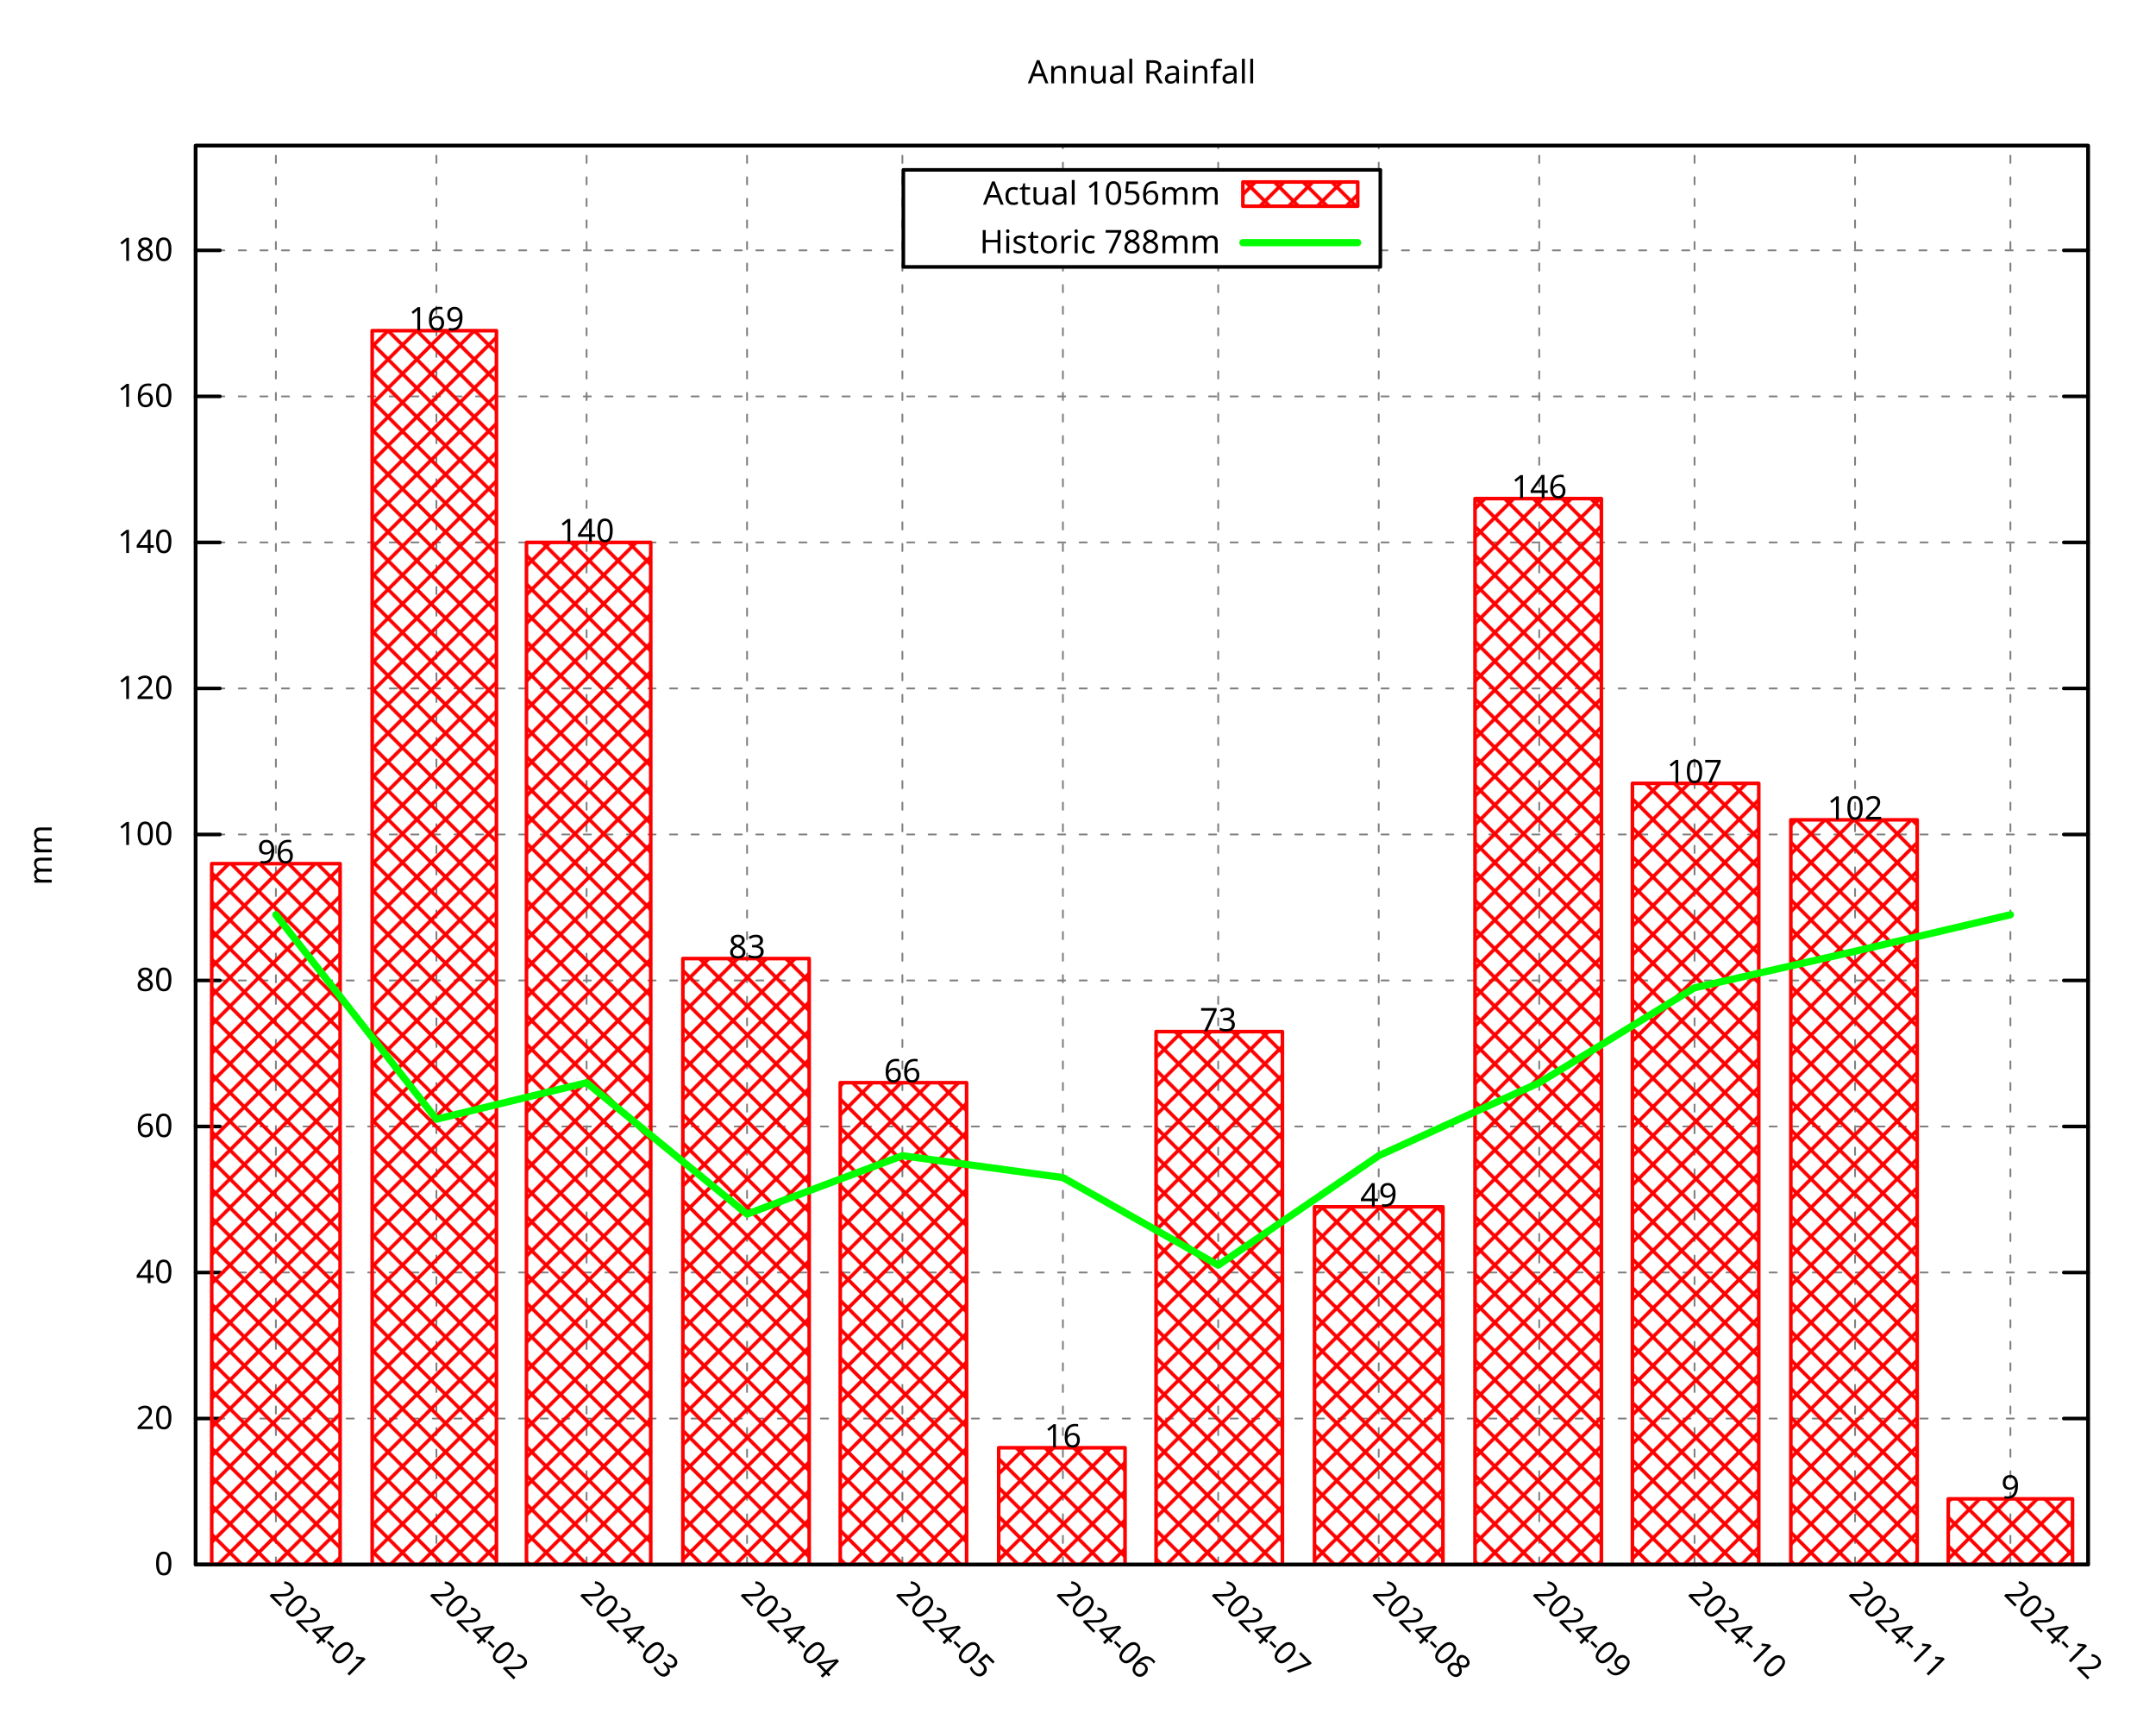
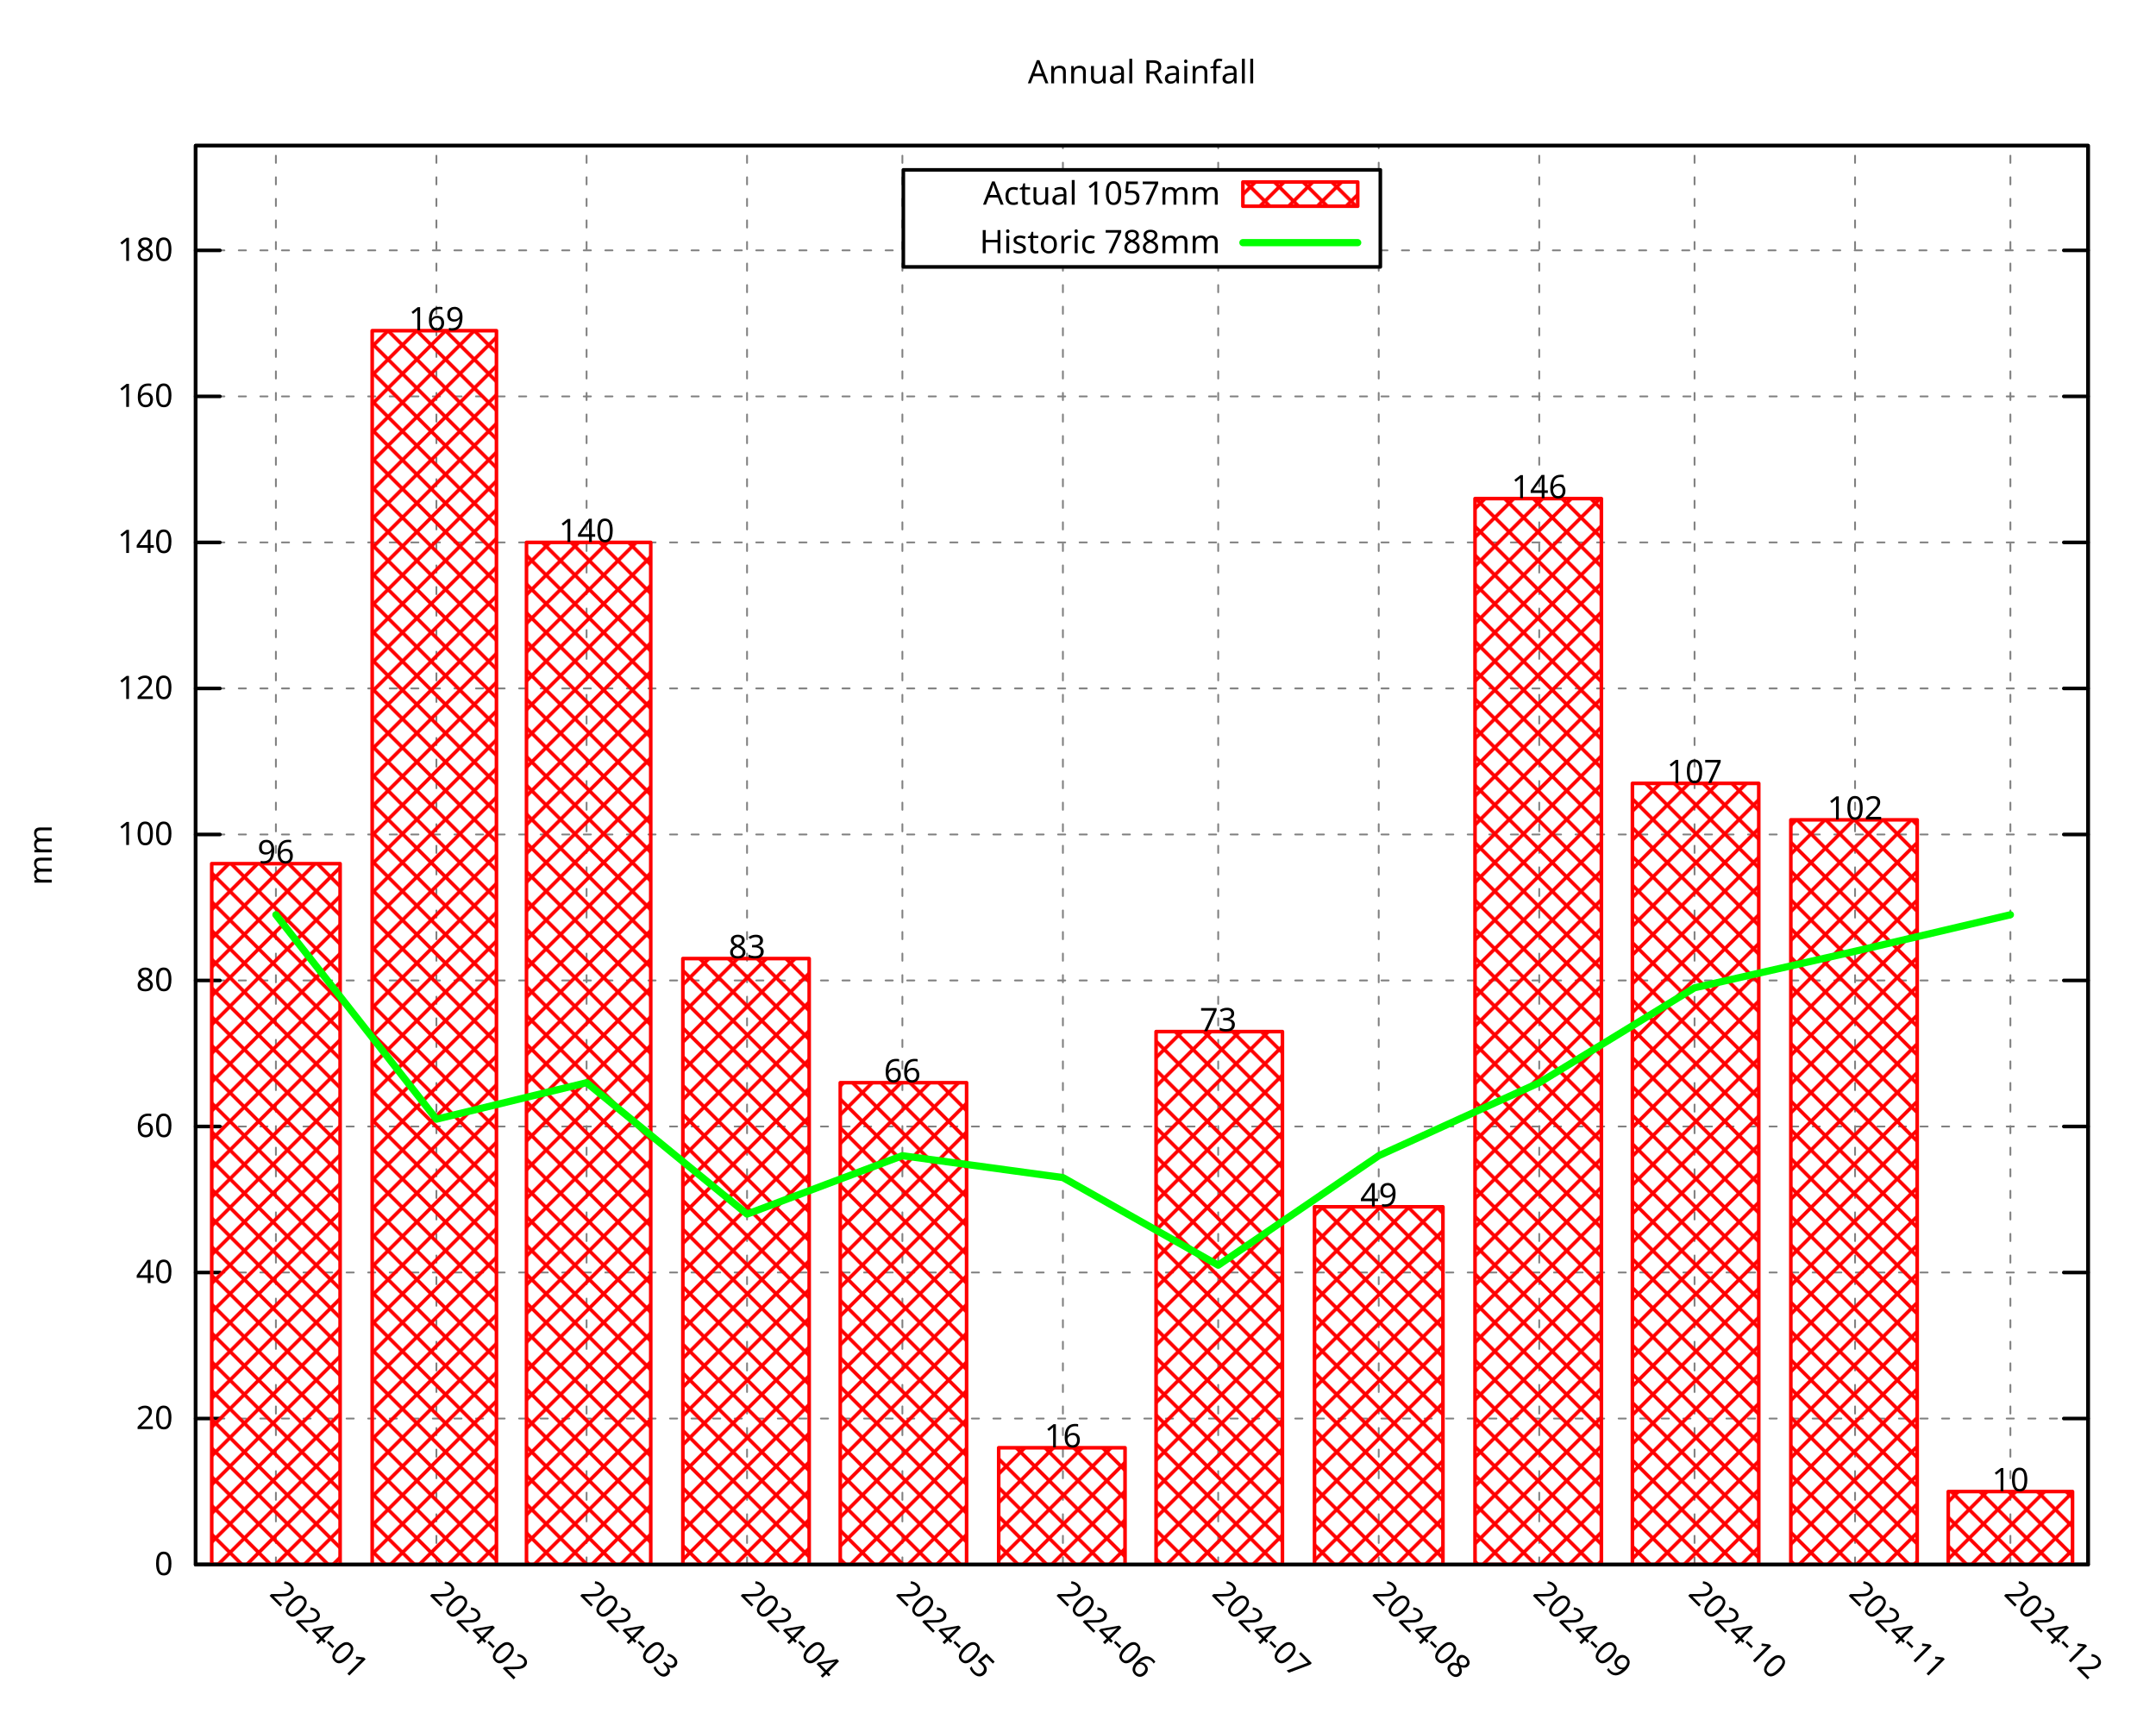
<svg xmlns="http://www.w3.org/2000/svg" xmlns:xlink="http://www.w3.org/1999/xlink" width="600" height="480" viewBox="0 0 600 480">
  <g id="gnuplot_canvas">
    <rect x="0" y="0" width="600" height="480" fill="none" />
    <defs>
      <circle id="gpDot" r="0.5" stroke-width="0.5" stroke="currentColor" />
      <path id="gpPt0" stroke-width="0.296" stroke="currentColor" d="M-1,0 h2 M0,-1 v2" />
      <path id="gpPt1" stroke-width="0.296" stroke="currentColor" d="M-1,-1 L1,1 M1,-1 L-1,1" />
      <path id="gpPt2" stroke-width="0.296" stroke="currentColor" d="M-1,0 L1,0 M0,-1 L0,1 M-1,-1 L1,1 M-1,1 L1,-1" />
      <rect id="gpPt3" stroke-width="0.296" stroke="currentColor" x="-1" y="-1" width="2" height="2" />
      <rect id="gpPt4" stroke-width="0.296" stroke="currentColor" fill="currentColor" x="-1" y="-1" width="2" height="2" />
      <circle id="gpPt5" stroke-width="0.296" stroke="currentColor" cx="0" cy="0" r="1" />
      <use xlink:href="#gpPt5" id="gpPt6" fill="currentColor" stroke="none" />
      <path id="gpPt7" stroke-width="0.296" stroke="currentColor" d="M0,-1.33 L-1.33,0.67 L1.33,0.67 z" />
      <use xlink:href="#gpPt7" id="gpPt8" fill="currentColor" stroke="none" />
      <use xlink:href="#gpPt7" id="gpPt9" stroke="currentColor" transform="rotate(180)" />
      <use xlink:href="#gpPt9" id="gpPt10" fill="currentColor" stroke="none" />
      <use xlink:href="#gpPt3" id="gpPt11" stroke="currentColor" transform="rotate(45)" />
      <use xlink:href="#gpPt11" id="gpPt12" fill="currentColor" stroke="none" />
      <path id="gpPt13" stroke-width="0.296" stroke="currentColor" d="M0,1.330 L1.265,0.411 L0.782,-1.067 L-0.782,-1.076 L-1.265,0.411 z" />
      <use xlink:href="#gpPt13" id="gpPt14" fill="currentColor" stroke="none" />
      <filter id="textbox" filterUnits="objectBoundingBox" x="0" y="0" height="1" width="1">
        <feFlood flood-color="white" flood-opacity="1" result="bgnd" />
        <feComposite in="SourceGraphic" in2="bgnd" operator="atop" />
      </filter>
      <filter id="greybox" filterUnits="objectBoundingBox" x="0" y="0" height="1" width="1">
        <feFlood flood-color="lightgrey" flood-opacity="1" result="grey" />
        <feComposite in="SourceGraphic" in2="grey" operator="atop" />
      </filter>
    </defs>
    <g fill="none" color="white" stroke="currentColor" stroke-width="1.00" stroke-linecap="round" stroke-linejoin="round">
</g>
    <g fill="none" color="black" stroke="currentColor" stroke-width="1.00" stroke-linecap="round" stroke-linejoin="round">
</g>
    <g fill="none" color="black" stroke="black" stroke-width="0.50" stroke-linecap="round" stroke-linejoin="round">
</g>
    <g fill="none" color="gray" stroke="currentColor" stroke-width="0.50" stroke-linecap="round" stroke-linejoin="round">
      <path stroke="gray" stroke-dasharray="2,4" class="gridline" d="M54.45,435.32 L581.09,435.32  " />
    </g>
    <g fill="none" color="gray" stroke="gray" stroke-width="1.00" stroke-linecap="round" stroke-linejoin="round">
</g>
    <g fill="none" color="black" stroke="currentColor" stroke-width="1.00" stroke-linecap="round" stroke-linejoin="round">
      <path stroke="black" d="M54.45,435.32 L61.20,435.32 M581.09,435.32 L574.34,435.32  " />
      <g transform="translate(48.15,438.25)" stroke="none" fill="black" font-family="Droid Sans" font-size="9.00" text-anchor="end">
        <text>
          <tspan font-family="Droid Sans"> 0</tspan>
        </text>
      </g>
    </g>
    <g fill="none" color="black" stroke="currentColor" stroke-width="1.00" stroke-linecap="round" stroke-linejoin="round">
</g>
    <g fill="none" color="black" stroke="black" stroke-width="0.50" stroke-linecap="round" stroke-linejoin="round">
</g>
    <g fill="none" color="gray" stroke="currentColor" stroke-width="0.50" stroke-linecap="round" stroke-linejoin="round">
      <path stroke="gray" stroke-dasharray="2,4" class="gridline" d="M54.45,394.69 L581.09,394.69  " />
    </g>
    <g fill="none" color="gray" stroke="gray" stroke-width="1.00" stroke-linecap="round" stroke-linejoin="round">
</g>
    <g fill="none" color="black" stroke="currentColor" stroke-width="1.00" stroke-linecap="round" stroke-linejoin="round">
      <path stroke="black" d="M54.45,394.69 L61.20,394.69 M581.09,394.69 L574.34,394.69  " />
      <g transform="translate(48.15,397.62)" stroke="none" fill="black" font-family="Droid Sans" font-size="9.00" text-anchor="end">
        <text>
          <tspan font-family="Droid Sans"> 20</tspan>
        </text>
      </g>
    </g>
    <g fill="none" color="black" stroke="currentColor" stroke-width="1.00" stroke-linecap="round" stroke-linejoin="round">
</g>
    <g fill="none" color="black" stroke="black" stroke-width="0.50" stroke-linecap="round" stroke-linejoin="round">
</g>
    <g fill="none" color="gray" stroke="currentColor" stroke-width="0.50" stroke-linecap="round" stroke-linejoin="round">
      <path stroke="gray" stroke-dasharray="2,4" class="gridline" d="M54.45,354.06 L581.09,354.06  " />
    </g>
    <g fill="none" color="gray" stroke="gray" stroke-width="1.00" stroke-linecap="round" stroke-linejoin="round">
</g>
    <g fill="none" color="black" stroke="currentColor" stroke-width="1.00" stroke-linecap="round" stroke-linejoin="round">
      <path stroke="black" d="M54.45,354.06 L61.20,354.06 M581.09,354.06 L574.34,354.06  " />
      <g transform="translate(48.15,356.99)" stroke="none" fill="black" font-family="Droid Sans" font-size="9.00" text-anchor="end">
        <text>
          <tspan font-family="Droid Sans"> 40</tspan>
        </text>
      </g>
    </g>
    <g fill="none" color="black" stroke="currentColor" stroke-width="1.00" stroke-linecap="round" stroke-linejoin="round">
</g>
    <g fill="none" color="black" stroke="black" stroke-width="0.50" stroke-linecap="round" stroke-linejoin="round">
</g>
    <g fill="none" color="gray" stroke="currentColor" stroke-width="0.50" stroke-linecap="round" stroke-linejoin="round">
      <path stroke="gray" stroke-dasharray="2,4" class="gridline" d="M54.45,313.43 L581.09,313.43  " />
    </g>
    <g fill="none" color="gray" stroke="gray" stroke-width="1.00" stroke-linecap="round" stroke-linejoin="round">
</g>
    <g fill="none" color="black" stroke="currentColor" stroke-width="1.00" stroke-linecap="round" stroke-linejoin="round">
      <path stroke="black" d="M54.45,313.43 L61.20,313.43 M581.09,313.43 L574.34,313.43  " />
      <g transform="translate(48.15,316.36)" stroke="none" fill="black" font-family="Droid Sans" font-size="9.00" text-anchor="end">
        <text>
          <tspan font-family="Droid Sans"> 60</tspan>
        </text>
      </g>
    </g>
    <g fill="none" color="black" stroke="currentColor" stroke-width="1.00" stroke-linecap="round" stroke-linejoin="round">
</g>
    <g fill="none" color="black" stroke="black" stroke-width="0.50" stroke-linecap="round" stroke-linejoin="round">
</g>
    <g fill="none" color="gray" stroke="currentColor" stroke-width="0.50" stroke-linecap="round" stroke-linejoin="round">
      <path stroke="gray" stroke-dasharray="2,4" class="gridline" d="M54.45,272.80 L581.09,272.80  " />
    </g>
    <g fill="none" color="gray" stroke="gray" stroke-width="1.00" stroke-linecap="round" stroke-linejoin="round">
</g>
    <g fill="none" color="black" stroke="currentColor" stroke-width="1.00" stroke-linecap="round" stroke-linejoin="round">
      <path stroke="black" d="M54.45,272.80 L61.20,272.80 M581.09,272.80 L574.34,272.80  " />
      <g transform="translate(48.15,275.73)" stroke="none" fill="black" font-family="Droid Sans" font-size="9.00" text-anchor="end">
        <text>
          <tspan font-family="Droid Sans"> 80</tspan>
        </text>
      </g>
    </g>
    <g fill="none" color="black" stroke="currentColor" stroke-width="1.00" stroke-linecap="round" stroke-linejoin="round">
</g>
    <g fill="none" color="black" stroke="black" stroke-width="0.50" stroke-linecap="round" stroke-linejoin="round">
</g>
    <g fill="none" color="gray" stroke="currentColor" stroke-width="0.50" stroke-linecap="round" stroke-linejoin="round">
      <path stroke="gray" stroke-dasharray="2,4" class="gridline" d="M54.45,232.18 L581.09,232.18  " />
    </g>
    <g fill="none" color="gray" stroke="gray" stroke-width="1.00" stroke-linecap="round" stroke-linejoin="round">
</g>
    <g fill="none" color="black" stroke="currentColor" stroke-width="1.00" stroke-linecap="round" stroke-linejoin="round">
      <path stroke="black" d="M54.45,232.18 L61.20,232.18 M581.09,232.18 L574.34,232.18  " />
      <g transform="translate(48.15,235.11)" stroke="none" fill="black" font-family="Droid Sans" font-size="9.00" text-anchor="end">
        <text>
          <tspan font-family="Droid Sans"> 100</tspan>
        </text>
      </g>
    </g>
    <g fill="none" color="black" stroke="currentColor" stroke-width="1.00" stroke-linecap="round" stroke-linejoin="round">
</g>
    <g fill="none" color="black" stroke="black" stroke-width="0.50" stroke-linecap="round" stroke-linejoin="round">
</g>
    <g fill="none" color="gray" stroke="currentColor" stroke-width="0.50" stroke-linecap="round" stroke-linejoin="round">
      <path stroke="gray" stroke-dasharray="2,4" class="gridline" d="M54.45,191.55 L581.09,191.55  " />
    </g>
    <g fill="none" color="gray" stroke="gray" stroke-width="1.00" stroke-linecap="round" stroke-linejoin="round">
</g>
    <g fill="none" color="black" stroke="currentColor" stroke-width="1.00" stroke-linecap="round" stroke-linejoin="round">
      <path stroke="black" d="M54.45,191.55 L61.20,191.55 M581.09,191.55 L574.34,191.55  " />
      <g transform="translate(48.15,194.48)" stroke="none" fill="black" font-family="Droid Sans" font-size="9.00" text-anchor="end">
        <text>
          <tspan font-family="Droid Sans"> 120</tspan>
        </text>
      </g>
    </g>
    <g fill="none" color="black" stroke="currentColor" stroke-width="1.00" stroke-linecap="round" stroke-linejoin="round">
</g>
    <g fill="none" color="black" stroke="black" stroke-width="0.50" stroke-linecap="round" stroke-linejoin="round">
</g>
    <g fill="none" color="gray" stroke="currentColor" stroke-width="0.50" stroke-linecap="round" stroke-linejoin="round">
      <path stroke="gray" stroke-dasharray="2,4" class="gridline" d="M54.45,150.92 L581.09,150.92  " />
    </g>
    <g fill="none" color="gray" stroke="gray" stroke-width="1.00" stroke-linecap="round" stroke-linejoin="round">
</g>
    <g fill="none" color="black" stroke="currentColor" stroke-width="1.00" stroke-linecap="round" stroke-linejoin="round">
      <path stroke="black" d="M54.45,150.92 L61.20,150.92 M581.09,150.92 L574.34,150.92  " />
      <g transform="translate(48.15,153.85)" stroke="none" fill="black" font-family="Droid Sans" font-size="9.00" text-anchor="end">
        <text>
          <tspan font-family="Droid Sans"> 140</tspan>
        </text>
      </g>
    </g>
    <g fill="none" color="black" stroke="currentColor" stroke-width="1.00" stroke-linecap="round" stroke-linejoin="round">
</g>
    <g fill="none" color="black" stroke="black" stroke-width="0.50" stroke-linecap="round" stroke-linejoin="round">
</g>
    <g fill="none" color="gray" stroke="currentColor" stroke-width="0.50" stroke-linecap="round" stroke-linejoin="round">
      <path stroke="gray" stroke-dasharray="2,4" class="gridline" d="M54.45,110.29 L581.09,110.29  " />
    </g>
    <g fill="none" color="gray" stroke="gray" stroke-width="1.00" stroke-linecap="round" stroke-linejoin="round">
</g>
    <g fill="none" color="black" stroke="currentColor" stroke-width="1.00" stroke-linecap="round" stroke-linejoin="round">
      <path stroke="black" d="M54.45,110.29 L61.20,110.29 M581.09,110.29 L574.34,110.29  " />
      <g transform="translate(48.15,113.22)" stroke="none" fill="black" font-family="Droid Sans" font-size="9.00" text-anchor="end">
        <text>
          <tspan font-family="Droid Sans"> 160</tspan>
        </text>
      </g>
    </g>
    <g fill="none" color="black" stroke="currentColor" stroke-width="1.00" stroke-linecap="round" stroke-linejoin="round">
</g>
    <g fill="none" color="black" stroke="black" stroke-width="0.50" stroke-linecap="round" stroke-linejoin="round">
</g>
    <g fill="none" color="gray" stroke="currentColor" stroke-width="0.50" stroke-linecap="round" stroke-linejoin="round">
      <path stroke="gray" stroke-dasharray="2,4" class="gridline" d="M54.45,69.66 L251.39,69.66 M384.14,69.66 L581.09,69.66  " />
    </g>
    <g fill="none" color="gray" stroke="gray" stroke-width="1.00" stroke-linecap="round" stroke-linejoin="round">
</g>
    <g fill="none" color="black" stroke="currentColor" stroke-width="1.00" stroke-linecap="round" stroke-linejoin="round">
      <path stroke="black" d="M54.45,69.66 L61.20,69.66 M581.09,69.66 L574.34,69.66  " />
      <g transform="translate(48.15,72.59)" stroke="none" fill="black" font-family="Droid Sans" font-size="9.00" text-anchor="end">
        <text>
          <tspan font-family="Droid Sans"> 180</tspan>
        </text>
      </g>
    </g>
    <g fill="none" color="black" stroke="currentColor" stroke-width="1.00" stroke-linecap="round" stroke-linejoin="round">
</g>
    <g fill="none" color="black" stroke="black" stroke-width="0.50" stroke-linecap="round" stroke-linejoin="round">
</g>
    <g fill="none" color="gray" stroke="currentColor" stroke-width="0.50" stroke-linecap="round" stroke-linejoin="round">
      <path stroke="gray" stroke-dasharray="2,4" class="gridline" d="M76.78,435.32 L76.78,40.51  " />
    </g>
    <g fill="none" color="gray" stroke="gray" stroke-width="1.00" stroke-linecap="round" stroke-linejoin="round">
</g>
    <g fill="none" color="black" stroke="currentColor" stroke-width="1.00" stroke-linecap="round" stroke-linejoin="round">
      <path stroke="black" d="M76.78,435.32 M76.78,40.51  " />
      <g transform="translate(74.71,443.69) rotate(45.00)" stroke="none" fill="black" font-family="Droid Sans" font-size="9.00" text-anchor="start">
        <text>
          <tspan font-family="Droid Sans">2024-01</tspan>
        </text>
      </g>
    </g>
    <g fill="none" color="black" stroke="currentColor" stroke-width="1.00" stroke-linecap="round" stroke-linejoin="round">
</g>
    <g fill="none" color="black" stroke="black" stroke-width="0.50" stroke-linecap="round" stroke-linejoin="round">
</g>
    <g fill="none" color="gray" stroke="currentColor" stroke-width="0.50" stroke-linecap="round" stroke-linejoin="round">
      <path stroke="gray" stroke-dasharray="2,4" class="gridline" d="M121.45,435.32 L121.45,40.51  " />
    </g>
    <g fill="none" color="gray" stroke="gray" stroke-width="1.00" stroke-linecap="round" stroke-linejoin="round">
</g>
    <g fill="none" color="black" stroke="currentColor" stroke-width="1.00" stroke-linecap="round" stroke-linejoin="round">
      <path stroke="black" d="M121.45,435.32 M121.45,40.51  " />
      <g transform="translate(119.38,443.69) rotate(45.00)" stroke="none" fill="black" font-family="Droid Sans" font-size="9.00" text-anchor="start">
        <text>
          <tspan font-family="Droid Sans">2024-02</tspan>
        </text>
      </g>
    </g>
    <g fill="none" color="black" stroke="currentColor" stroke-width="1.00" stroke-linecap="round" stroke-linejoin="round">
</g>
    <g fill="none" color="black" stroke="black" stroke-width="0.50" stroke-linecap="round" stroke-linejoin="round">
</g>
    <g fill="none" color="gray" stroke="currentColor" stroke-width="0.50" stroke-linecap="round" stroke-linejoin="round">
      <path stroke="gray" stroke-dasharray="2,4" class="gridline" d="M163.24,435.32 L163.24,40.51  " />
    </g>
    <g fill="none" color="gray" stroke="gray" stroke-width="1.00" stroke-linecap="round" stroke-linejoin="round">
</g>
    <g fill="none" color="black" stroke="currentColor" stroke-width="1.00" stroke-linecap="round" stroke-linejoin="round">
      <path stroke="black" d="M163.24,435.32 M163.24,40.51  " />
      <g transform="translate(161.17,443.69) rotate(45.00)" stroke="none" fill="black" font-family="Droid Sans" font-size="9.00" text-anchor="start">
        <text>
          <tspan font-family="Droid Sans">2024-03</tspan>
        </text>
      </g>
    </g>
    <g fill="none" color="black" stroke="currentColor" stroke-width="1.00" stroke-linecap="round" stroke-linejoin="round">
</g>
    <g fill="none" color="black" stroke="black" stroke-width="0.50" stroke-linecap="round" stroke-linejoin="round">
</g>
    <g fill="none" color="gray" stroke="currentColor" stroke-width="0.50" stroke-linecap="round" stroke-linejoin="round">
      <path stroke="gray" stroke-dasharray="2,4" class="gridline" d="M207.90,435.32 L207.90,40.51  " />
    </g>
    <g fill="none" color="gray" stroke="gray" stroke-width="1.00" stroke-linecap="round" stroke-linejoin="round">
</g>
    <g fill="none" color="black" stroke="currentColor" stroke-width="1.00" stroke-linecap="round" stroke-linejoin="round">
      <path stroke="black" d="M207.90,435.32 M207.90,40.51  " />
      <g transform="translate(205.83,443.69) rotate(45.00)" stroke="none" fill="black" font-family="Droid Sans" font-size="9.00" text-anchor="start">
        <text>
          <tspan font-family="Droid Sans">2024-04</tspan>
        </text>
      </g>
    </g>
    <g fill="none" color="black" stroke="currentColor" stroke-width="1.00" stroke-linecap="round" stroke-linejoin="round">
</g>
    <g fill="none" color="black" stroke="black" stroke-width="0.50" stroke-linecap="round" stroke-linejoin="round">
</g>
    <g fill="none" color="gray" stroke="currentColor" stroke-width="0.50" stroke-linecap="round" stroke-linejoin="round">
      <path stroke="gray" stroke-dasharray="2,4" class="gridline" d="M251.13,435.32 L251.13,40.51  " />
    </g>
    <g fill="none" color="gray" stroke="gray" stroke-width="1.00" stroke-linecap="round" stroke-linejoin="round">
</g>
    <g fill="none" color="black" stroke="currentColor" stroke-width="1.00" stroke-linecap="round" stroke-linejoin="round">
      <path stroke="black" d="M251.13,435.32 M251.13,40.51  " />
      <g transform="translate(249.06,443.69) rotate(45.00)" stroke="none" fill="black" font-family="Droid Sans" font-size="9.00" text-anchor="start">
        <text>
          <tspan font-family="Droid Sans">2024-05</tspan>
        </text>
      </g>
    </g>
    <g fill="none" color="black" stroke="currentColor" stroke-width="1.00" stroke-linecap="round" stroke-linejoin="round">
</g>
    <g fill="none" color="black" stroke="black" stroke-width="0.50" stroke-linecap="round" stroke-linejoin="round">
</g>
    <g fill="none" color="gray" stroke="currentColor" stroke-width="0.50" stroke-linecap="round" stroke-linejoin="round">
      <path stroke="gray" stroke-dasharray="2,4" class="gridline" d="M295.80,435.32 L295.80,74.26 M295.80,47.26 L295.80,40.51  " />
    </g>
    <g fill="none" color="gray" stroke="gray" stroke-width="1.00" stroke-linecap="round" stroke-linejoin="round">
</g>
    <g fill="none" color="black" stroke="currentColor" stroke-width="1.00" stroke-linecap="round" stroke-linejoin="round">
      <path stroke="black" d="M295.80,435.32 M295.80,40.51  " />
      <g transform="translate(293.73,443.69) rotate(45.00)" stroke="none" fill="black" font-family="Droid Sans" font-size="9.00" text-anchor="start">
        <text>
          <tspan font-family="Droid Sans">2024-06</tspan>
        </text>
      </g>
    </g>
    <g fill="none" color="black" stroke="currentColor" stroke-width="1.00" stroke-linecap="round" stroke-linejoin="round">
</g>
    <g fill="none" color="black" stroke="black" stroke-width="0.50" stroke-linecap="round" stroke-linejoin="round">
</g>
    <g fill="none" color="gray" stroke="currentColor" stroke-width="0.50" stroke-linecap="round" stroke-linejoin="round">
      <path stroke="gray" stroke-dasharray="2,4" class="gridline" d="M339.02,435.32 L339.02,74.26 M339.02,47.26 L339.02,40.51  " />
    </g>
    <g fill="none" color="gray" stroke="gray" stroke-width="1.00" stroke-linecap="round" stroke-linejoin="round">
</g>
    <g fill="none" color="black" stroke="currentColor" stroke-width="1.00" stroke-linecap="round" stroke-linejoin="round">
      <path stroke="black" d="M339.02,435.32 M339.02,40.51  " />
      <g transform="translate(336.95,443.69) rotate(45.00)" stroke="none" fill="black" font-family="Droid Sans" font-size="9.00" text-anchor="start">
        <text>
          <tspan font-family="Droid Sans">2024-07</tspan>
        </text>
      </g>
    </g>
    <g fill="none" color="black" stroke="currentColor" stroke-width="1.00" stroke-linecap="round" stroke-linejoin="round">
</g>
    <g fill="none" color="black" stroke="black" stroke-width="0.50" stroke-linecap="round" stroke-linejoin="round">
</g>
    <g fill="none" color="gray" stroke="currentColor" stroke-width="0.50" stroke-linecap="round" stroke-linejoin="round">
      <path stroke="gray" stroke-dasharray="2,4" class="gridline" d="M383.69,435.32 L383.69,74.26 M383.69,47.26 L383.69,40.51  " />
    </g>
    <g fill="none" color="gray" stroke="gray" stroke-width="1.00" stroke-linecap="round" stroke-linejoin="round">
</g>
    <g fill="none" color="black" stroke="currentColor" stroke-width="1.00" stroke-linecap="round" stroke-linejoin="round">
      <path stroke="black" d="M383.69,435.32 M383.69,40.51  " />
      <g transform="translate(381.62,443.69) rotate(45.00)" stroke="none" fill="black" font-family="Droid Sans" font-size="9.00" text-anchor="start">
        <text>
          <tspan font-family="Droid Sans">2024-08</tspan>
        </text>
      </g>
    </g>
    <g fill="none" color="black" stroke="currentColor" stroke-width="1.00" stroke-linecap="round" stroke-linejoin="round">
</g>
    <g fill="none" color="black" stroke="black" stroke-width="0.50" stroke-linecap="round" stroke-linejoin="round">
</g>
    <g fill="none" color="gray" stroke="currentColor" stroke-width="0.50" stroke-linecap="round" stroke-linejoin="round">
      <path stroke="gray" stroke-dasharray="2,4" class="gridline" d="M428.36,435.32 L428.36,40.51  " />
    </g>
    <g fill="none" color="gray" stroke="gray" stroke-width="1.00" stroke-linecap="round" stroke-linejoin="round">
</g>
    <g fill="none" color="black" stroke="currentColor" stroke-width="1.00" stroke-linecap="round" stroke-linejoin="round">
      <path stroke="black" d="M428.36,435.32 M428.36,40.51  " />
      <g transform="translate(426.29,443.69) rotate(45.00)" stroke="none" fill="black" font-family="Droid Sans" font-size="9.00" text-anchor="start">
        <text>
          <tspan font-family="Droid Sans">2024-09</tspan>
        </text>
      </g>
    </g>
    <g fill="none" color="black" stroke="currentColor" stroke-width="1.00" stroke-linecap="round" stroke-linejoin="round">
</g>
    <g fill="none" color="black" stroke="black" stroke-width="0.50" stroke-linecap="round" stroke-linejoin="round">
</g>
    <g fill="none" color="gray" stroke="currentColor" stroke-width="0.50" stroke-linecap="round" stroke-linejoin="round">
      <path stroke="gray" stroke-dasharray="2,4" class="gridline" d="M471.58,435.32 L471.58,40.51  " />
    </g>
    <g fill="none" color="gray" stroke="gray" stroke-width="1.00" stroke-linecap="round" stroke-linejoin="round">
</g>
    <g fill="none" color="black" stroke="currentColor" stroke-width="1.00" stroke-linecap="round" stroke-linejoin="round">
      <path stroke="black" d="M471.58,435.32 M471.58,40.51  " />
      <g transform="translate(469.51,443.69) rotate(45.00)" stroke="none" fill="black" font-family="Droid Sans" font-size="9.00" text-anchor="start">
        <text>
          <tspan font-family="Droid Sans">2024-10</tspan>
        </text>
      </g>
    </g>
    <g fill="none" color="black" stroke="currentColor" stroke-width="1.00" stroke-linecap="round" stroke-linejoin="round">
</g>
    <g fill="none" color="black" stroke="black" stroke-width="0.50" stroke-linecap="round" stroke-linejoin="round">
</g>
    <g fill="none" color="gray" stroke="currentColor" stroke-width="0.50" stroke-linecap="round" stroke-linejoin="round">
      <path stroke="gray" stroke-dasharray="2,4" class="gridline" d="M516.25,435.32 L516.25,40.51  " />
    </g>
    <g fill="none" color="gray" stroke="gray" stroke-width="1.00" stroke-linecap="round" stroke-linejoin="round">
</g>
    <g fill="none" color="black" stroke="currentColor" stroke-width="1.00" stroke-linecap="round" stroke-linejoin="round">
      <path stroke="black" d="M516.25,435.32 M516.25,40.51  " />
      <g transform="translate(514.18,443.69) rotate(45.00)" stroke="none" fill="black" font-family="Droid Sans" font-size="9.00" text-anchor="start">
        <text>
          <tspan font-family="Droid Sans">2024-11</tspan>
        </text>
      </g>
    </g>
    <g fill="none" color="black" stroke="currentColor" stroke-width="1.00" stroke-linecap="round" stroke-linejoin="round">
</g>
    <g fill="none" color="black" stroke="black" stroke-width="0.50" stroke-linecap="round" stroke-linejoin="round">
</g>
    <g fill="none" color="gray" stroke="currentColor" stroke-width="0.50" stroke-linecap="round" stroke-linejoin="round">
      <path stroke="gray" stroke-dasharray="2,4" class="gridline" d="M559.48,435.32 L559.48,40.51  " />
    </g>
    <g fill="none" color="gray" stroke="gray" stroke-width="1.00" stroke-linecap="round" stroke-linejoin="round">
</g>
    <g fill="none" color="black" stroke="currentColor" stroke-width="1.00" stroke-linecap="round" stroke-linejoin="round">
      <path stroke="black" d="M559.48,435.32 M559.48,40.51  " />
      <g transform="translate(557.41,443.69) rotate(45.00)" stroke="none" fill="black" font-family="Droid Sans" font-size="9.00" text-anchor="start">
        <text>
          <tspan font-family="Droid Sans">2024-12</tspan>
        </text>
      </g>
    </g>
    <g fill="none" color="black" stroke="currentColor" stroke-width="1.00" stroke-linecap="round" stroke-linejoin="round">
</g>
    <g fill="none" color="black" stroke="currentColor" stroke-width="1.00" stroke-linecap="round" stroke-linejoin="round">
      <path stroke="black" d="M54.45,40.51 L54.45,435.32 L581.09,435.32 L581.09,40.51 L54.45,40.51 Z  " />
    </g>
    <g fill="none" color="black" stroke="currentColor" stroke-width="1.00" stroke-linecap="round" stroke-linejoin="round">
</g>
    <g fill="none" color="black" stroke="currentColor" stroke-width="1.00" stroke-linecap="round" stroke-linejoin="round">
      <path stroke="black" d="M251.39,74.26 L251.39,47.26 L384.14,47.26 L384.14,74.26 L251.39,74.26 Z  " />
    </g>
    <g id="gnuplot_plot_1">
      <g fill="none" color="black" stroke="currentColor" stroke-width="1.00" stroke-linecap="round" stroke-linejoin="round">
        <g transform="translate(339.59,56.94)" stroke="none" fill="black" font-family="Droid Sans" font-size="9.00" text-anchor="end">
          <text>
-             <tspan font-family="Droid Sans">Actual 1056mm</tspan>
+             <tspan font-family="Droid Sans">Actual 1057mm</tspan>
          </text>
        </g>
      </g>
      <g fill="none" color="black" stroke="currentColor" stroke-width="1.00" stroke-linecap="round" stroke-linejoin="round">
        <defs>
          <pattern id="gpPat1" patternUnits="userSpaceOnUse" x="0" y="0" width="8" height="8">
            <path style="fill:none; stroke:rgb(255,0,0)" d="M0,0 L8,8 M0,8 L8,0" />
          </pattern>
        </defs>
        <g stroke="none" shape-rendering="crispEdges">
          <polygon fill="url(#gpPat1)" points="345.89,57.38 377.84,57.38 377.84,50.63 345.89,50.63 " />
        </g>
        <path stroke="rgb(255,   0,   0)" d="M345.89,57.38 L377.84,57.38 L377.84,50.64 L345.89,50.64 L345.89,57.38 Z  " />
      </g>
      <g fill="none" color="black" stroke="currentColor" stroke-width="1.00" stroke-linecap="round" stroke-linejoin="round">
        <defs>
          <pattern id="gpPat2" patternUnits="userSpaceOnUse" x="0" y="0" width="8" height="8">
            <path style="fill:none; stroke:rgb(255,0,0)" d="M0,0 L8,8 M0,8 L8,0" />
          </pattern>
        </defs>
        <g stroke="none" shape-rendering="crispEdges">
          <polygon fill="url(#gpPat2)" points="58.92,435.32 94.66,435.32 94.66,240.29 58.92,240.29 " />
        </g>
        <path stroke="rgb(255,   0,   0)" d="M58.92,435.32 L58.92,240.30 L94.65,240.30 L94.65,435.32 L58.92,435.32 Z  " />
        <g stroke="none" shape-rendering="crispEdges">
          <polygon fill="url(#gpPat2)" points="103.58,435.32 138.17,435.32 138.17,92.00 103.58,92.00 " />
        </g>
        <path stroke="rgb(255,   0,   0)" d="M103.58,435.32 L103.58,92.01 L138.16,92.01 L138.16,435.32 L103.58,435.32 Z  " />
        <g stroke="none" shape-rendering="crispEdges">
          <polygon fill="url(#gpPat2)" points="146.52,435.32 181.11,435.32 181.11,150.91 146.52,150.91 " />
        </g>
        <path stroke="rgb(255,   0,   0)" d="M146.52,435.32 L146.52,150.92 L181.10,150.92 L181.10,435.32 L146.52,435.32 Z  " />
        <g stroke="none" shape-rendering="crispEdges">
          <polygon fill="url(#gpPat2)" points="190.04,435.32 225.20,435.32 225.20,266.70 190.04,266.70 " />
        </g>
        <path stroke="rgb(255,   0,   0)" d="M190.04,435.32 L190.04,266.71 L225.19,266.71 L225.19,435.32 L190.04,435.32 Z  " />
        <g stroke="none" shape-rendering="crispEdges">
          <polygon fill="url(#gpPat2)" points="233.84,435.32 269.01,435.32 269.01,301.24 233.84,301.24 " />
        </g>
        <path stroke="rgb(255,   0,   0)" d="M233.84,435.32 L233.84,301.25 L269.00,301.25 L269.00,435.32 L233.84,435.32 Z  " />
        <g stroke="none" shape-rendering="crispEdges">
          <polygon fill="url(#gpPat2)" points="277.93,435.32 313.10,435.32 313.10,402.81 277.93,402.81 " />
        </g>
        <path stroke="rgb(255,   0,   0)" d="M277.93,435.32 L277.93,402.82 L313.09,402.82 L313.09,435.32 L277.93,435.32 Z  " />
        <g stroke="none" shape-rendering="crispEdges">
          <polygon fill="url(#gpPat2)" points="321.73,435.32 356.90,435.32 356.90,287.02 321.73,287.02 " />
        </g>
        <path stroke="rgb(255,   0,   0)" d="M321.73,435.32 L321.73,287.03 L356.89,287.03 L356.89,435.32 L321.73,435.32 Z  " />
        <g stroke="none" shape-rendering="crispEdges">
          <polygon fill="url(#gpPat2)" points="365.82,435.32 401.57,435.32 401.57,335.77 365.82,335.77 " />
        </g>
        <path stroke="rgb(255,   0,   0)" d="M365.82,435.32 L365.82,335.78 L401.56,335.78 L401.56,435.32 L365.82,435.32 Z  " />
        <g stroke="none" shape-rendering="crispEdges">
          <polygon fill="url(#gpPat2)" points="410.49,435.32 445.66,435.32 445.66,138.72 410.49,138.72 " />
        </g>
        <path stroke="rgb(255,   0,   0)" d="M410.49,435.32 L410.49,138.73 L445.65,138.73 L445.65,435.32 L410.49,435.32 Z  " />
        <g stroke="none" shape-rendering="crispEdges">
          <polygon fill="url(#gpPat2)" points="454.29,435.32 489.46,435.32 489.46,217.95 454.29,217.95 " />
        </g>
        <path stroke="rgb(255,   0,   0)" d="M454.29,435.32 L454.29,217.96 L489.45,217.96 L489.45,435.32 L454.29,435.32 Z  " />
        <g stroke="none" shape-rendering="crispEdges">
          <polygon fill="url(#gpPat2)" points="498.38,435.32 533.55,435.32 533.55,228.10 498.38,228.10 " />
        </g>
        <path stroke="rgb(255,   0,   0)" d="M498.38,435.32 L498.38,228.11 L533.54,228.11 L533.54,435.32 L498.38,435.32 Z  " />
        <g stroke="none" shape-rendering="crispEdges">
-           <polygon fill="url(#gpPat2)" points="542.19,435.32 576.78,435.32 576.78,417.03 542.19,417.03 " />
-         </g>
-         <path stroke="rgb(255,   0,   0)" d="M542.19,435.32 L542.19,417.04 L576.77,417.04 L576.77,435.32 L542.19,435.32 Z  " />
+           <polygon fill="url(#gpPat2)" points="542.19,435.32 576.78,435.32 576.78,415.00 542.19,415.00 " />
+         </g>
+         <path stroke="rgb(255,   0,   0)" d="M542.19,435.32 L542.19,415.01 L576.77,415.01 L576.77,435.32 L542.19,435.32 Z  " />
      </g>
    </g>
    <g id="gnuplot_plot_2" fill="none">
      <g fill="none" color="black" stroke="currentColor" stroke-width="1.00" stroke-linecap="round" stroke-linejoin="round">
        <g transform="translate(76.78,240.18)" stroke="none" fill="black" font-family="Droid Sans" font-size="9.00" text-anchor="middle">
          <text>
            <tspan font-family="Droid Sans">96</tspan>
          </text>
        </g>
        <g transform="translate(121.45,91.89)" stroke="none" fill="black" font-family="Droid Sans" font-size="9.00" text-anchor="middle">
          <text>
            <tspan font-family="Droid Sans">169</tspan>
          </text>
        </g>
        <g transform="translate(163.24,150.80)" stroke="none" fill="black" font-family="Droid Sans" font-size="9.00" text-anchor="middle">
          <text>
            <tspan font-family="Droid Sans">140</tspan>
          </text>
        </g>
        <g transform="translate(207.90,266.59)" stroke="none" fill="black" font-family="Droid Sans" font-size="9.00" text-anchor="middle">
          <text>
            <tspan font-family="Droid Sans">83</tspan>
          </text>
        </g>
        <g transform="translate(251.13,301.13)" stroke="none" fill="black" font-family="Droid Sans" font-size="9.00" text-anchor="middle">
          <text>
            <tspan font-family="Droid Sans">66</tspan>
          </text>
        </g>
        <g transform="translate(295.80,402.70)" stroke="none" fill="black" font-family="Droid Sans" font-size="9.00" text-anchor="middle">
          <text>
            <tspan font-family="Droid Sans">16</tspan>
          </text>
        </g>
        <g transform="translate(339.02,286.91)" stroke="none" fill="black" font-family="Droid Sans" font-size="9.00" text-anchor="middle">
          <text>
            <tspan font-family="Droid Sans">73</tspan>
          </text>
        </g>
        <g transform="translate(383.69,335.66)" stroke="none" fill="black" font-family="Droid Sans" font-size="9.00" text-anchor="middle">
          <text>
            <tspan font-family="Droid Sans">49</tspan>
          </text>
        </g>
        <g transform="translate(428.36,138.61)" stroke="none" fill="black" font-family="Droid Sans" font-size="9.00" text-anchor="middle">
          <text>
            <tspan font-family="Droid Sans">146</tspan>
          </text>
        </g>
        <g transform="translate(471.58,217.84)" stroke="none" fill="black" font-family="Droid Sans" font-size="9.00" text-anchor="middle">
          <text>
            <tspan font-family="Droid Sans">107</tspan>
          </text>
        </g>
        <g transform="translate(516.25,228.00)" stroke="none" fill="black" font-family="Droid Sans" font-size="9.00" text-anchor="middle">
          <text>
            <tspan font-family="Droid Sans">102</tspan>
          </text>
        </g>
-         <g transform="translate(559.48,416.92)" stroke="none" fill="black" font-family="Droid Sans" font-size="9.00" text-anchor="middle">
-           <text>
-             <tspan font-family="Droid Sans">9</tspan>
+         <g transform="translate(559.48,414.89)" stroke="none" fill="black" font-family="Droid Sans" font-size="9.00" text-anchor="middle">
+           <text>
+             <tspan font-family="Droid Sans">10</tspan>
          </text>
        </g>
      </g>
    </g>
    <g id="gnuplot_plot_3">
      <g fill="none" color="white" stroke="black" stroke-width="2.00" stroke-linecap="round" stroke-linejoin="round">
</g>
      <g fill="none" color="black" stroke="currentColor" stroke-width="2.00" stroke-linecap="round" stroke-linejoin="round">
        <g transform="translate(339.59,70.44)" stroke="none" fill="black" font-family="Droid Sans" font-size="9.00" text-anchor="end">
          <text>
            <tspan font-family="Droid Sans">Historic 788mm</tspan>
          </text>
        </g>
      </g>
      <g fill="none" color="black" stroke="currentColor" stroke-width="2.00" stroke-linecap="round" stroke-linejoin="round">
        <path stroke="rgb(  0, 255,   0)" d="M345.89,67.51 L377.84,67.51 M76.78,254.52 L121.45,311.40 L163.24,301.25 L207.90,337.81 L251.13,321.56 L295.80,327.65   L339.02,352.03 L383.69,321.56 L428.36,301.25 L471.58,274.84 L516.25,264.68 L559.48,254.52  " />
      </g>
    </g>
    <g fill="none" color="black" stroke="currentColor" stroke-width="2.00" stroke-linecap="round" stroke-linejoin="round">
</g>
    <g fill="none" color="black" stroke="black" stroke-width="1.00" stroke-linecap="round" stroke-linejoin="round">
</g>
    <g fill="none" color="black" stroke="currentColor" stroke-width="1.00" stroke-linecap="round" stroke-linejoin="round">
      <path stroke="black" d="M54.45,40.51 L54.45,435.32 L581.09,435.32 L581.09,40.51 L54.45,40.51 Z  " />
      <g transform="translate(14.39,237.92) rotate(270.00)" stroke="none" fill="black" font-family="Droid Sans" font-size="9.00" text-anchor="middle">
        <text>
          <tspan font-family="Droid Sans">mm</tspan>
        </text>
      </g>
    </g>
    <g fill="none" color="black" stroke="currentColor" stroke-width="1.00" stroke-linecap="round" stroke-linejoin="round">
</g>
    <g fill="none" color="black" stroke="currentColor" stroke-width="1.00" stroke-linecap="round" stroke-linejoin="round">
      <g transform="translate(317.77,23.19)" stroke="none" fill="black" font-family="Droid Sans" font-size="9.00" text-anchor="middle">
        <text>
          <tspan font-family="Droid Sans">Annual Rainfall</tspan>
        </text>
      </g>
    </g>
    <g fill="none" color="black" stroke="currentColor" stroke-width="1.00" stroke-linecap="round" stroke-linejoin="round">
</g>
  </g>
</svg>
